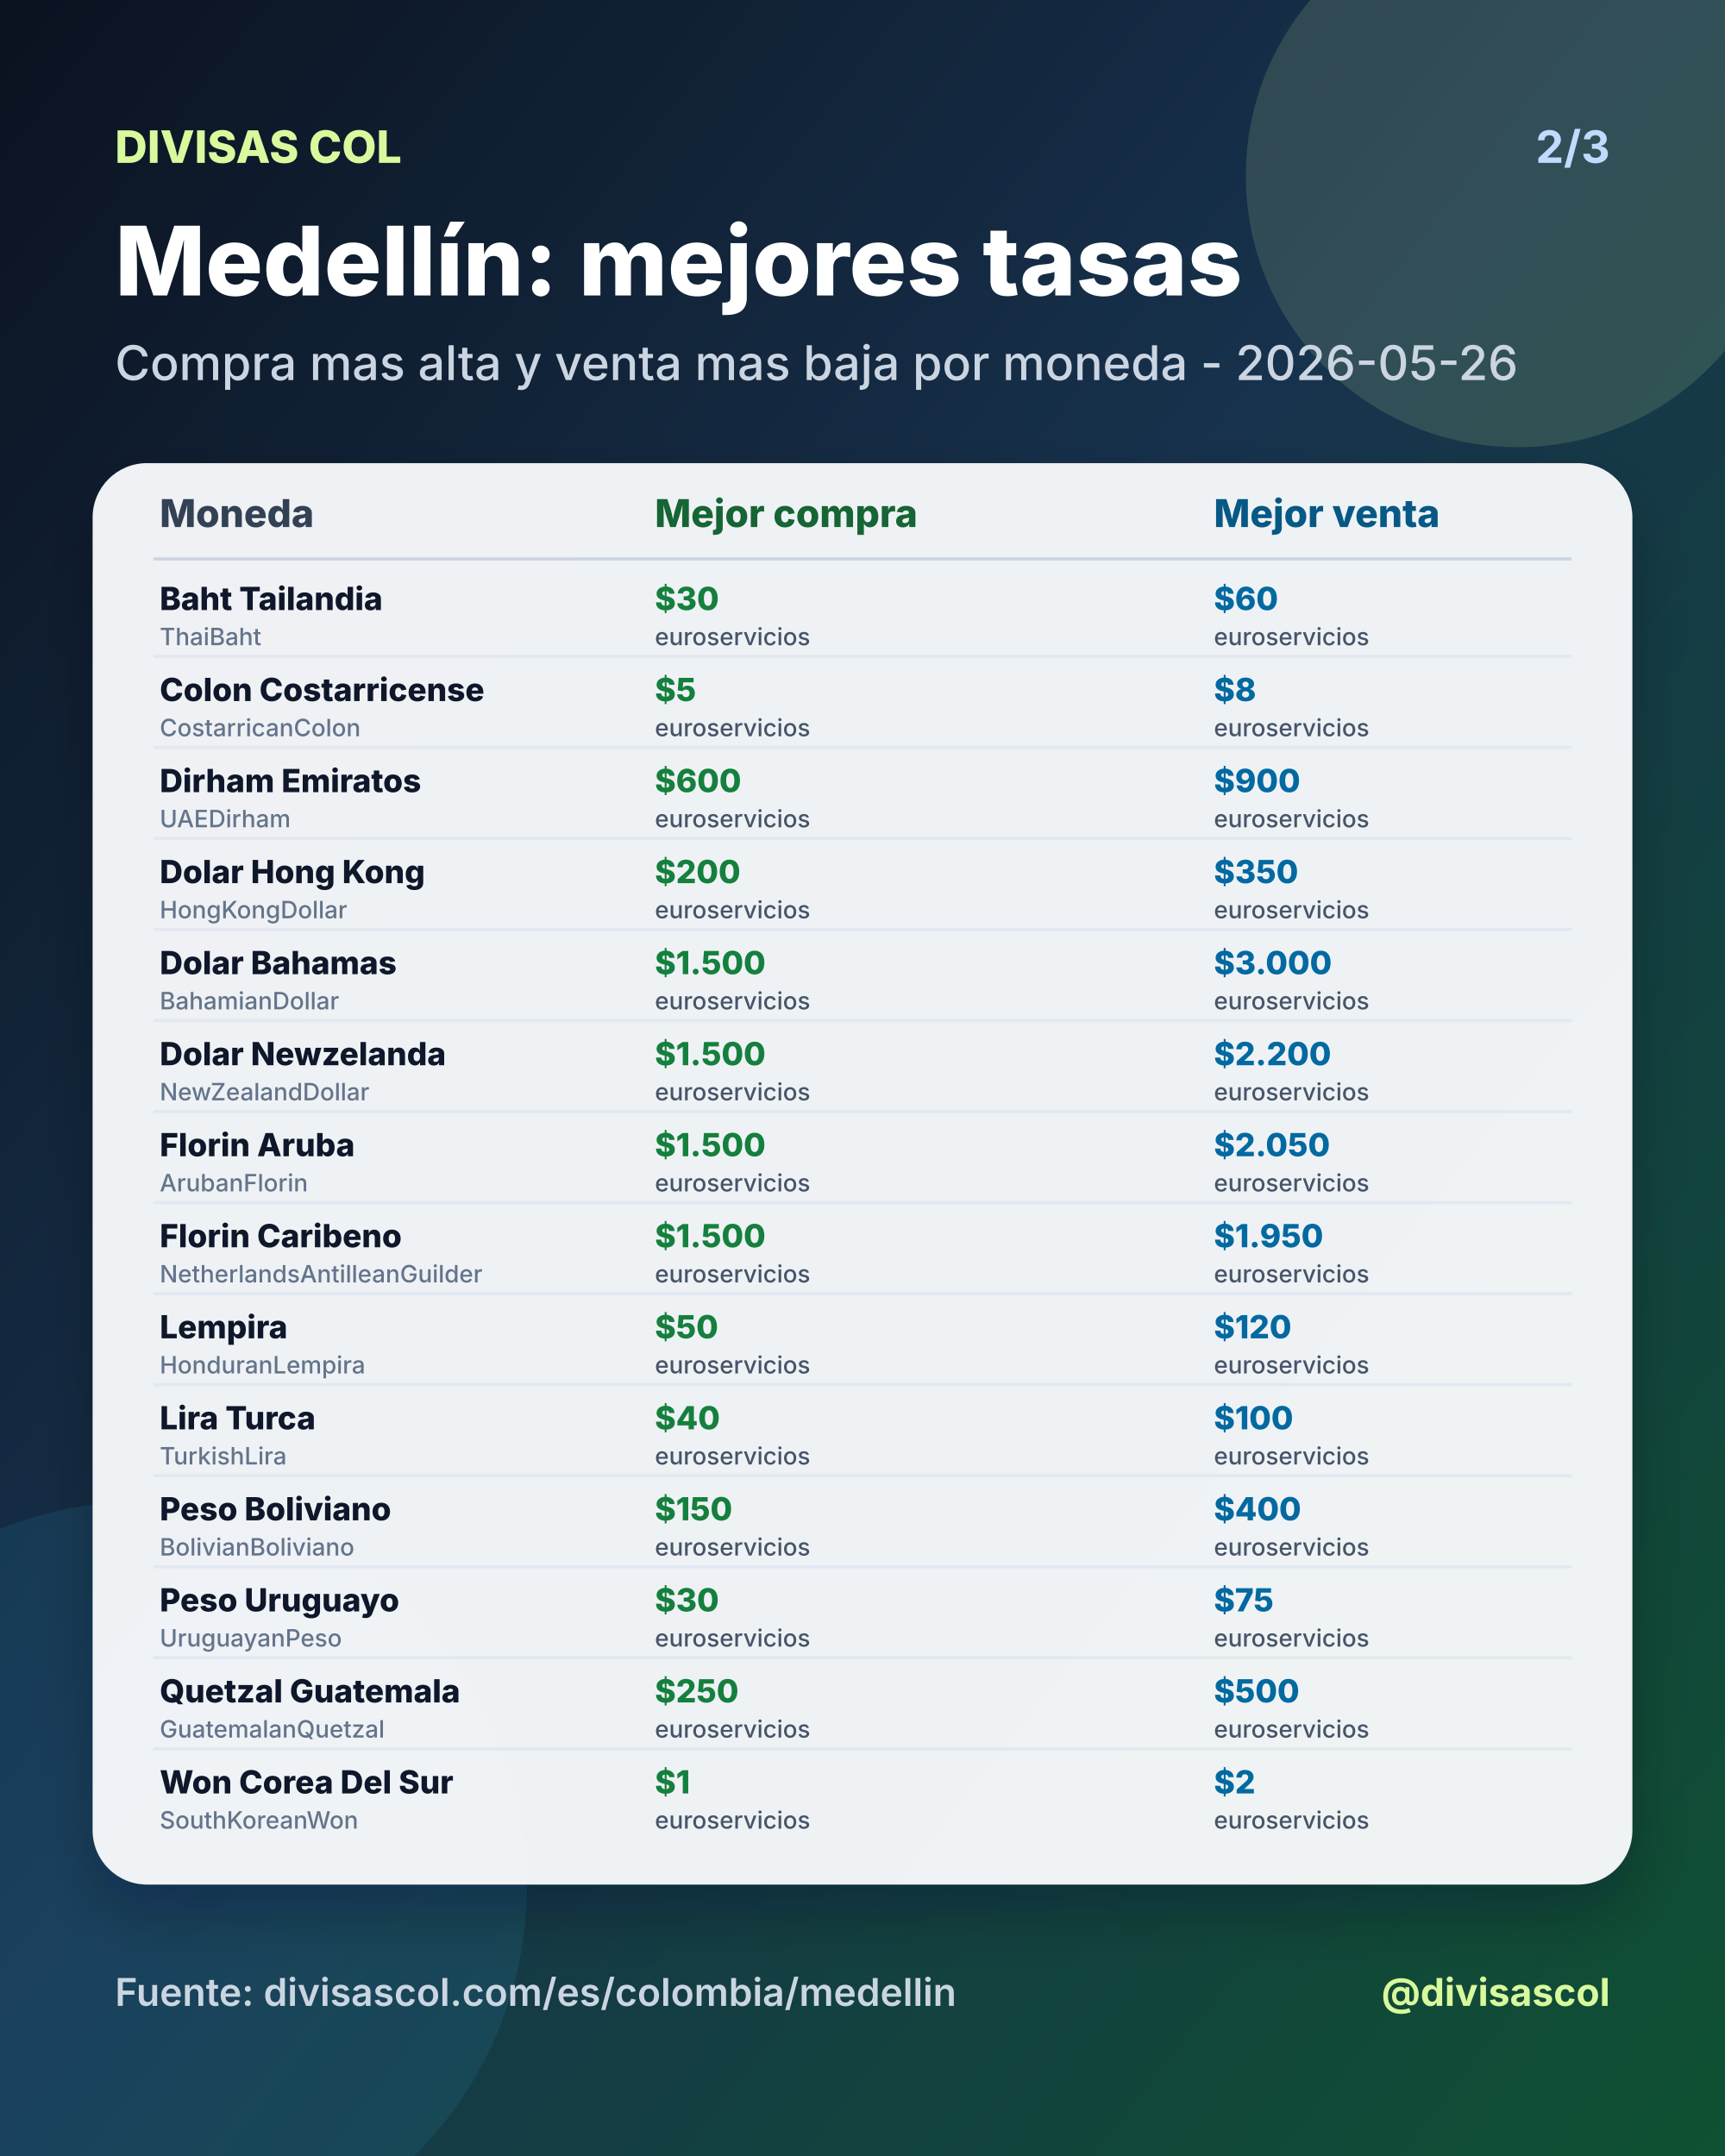
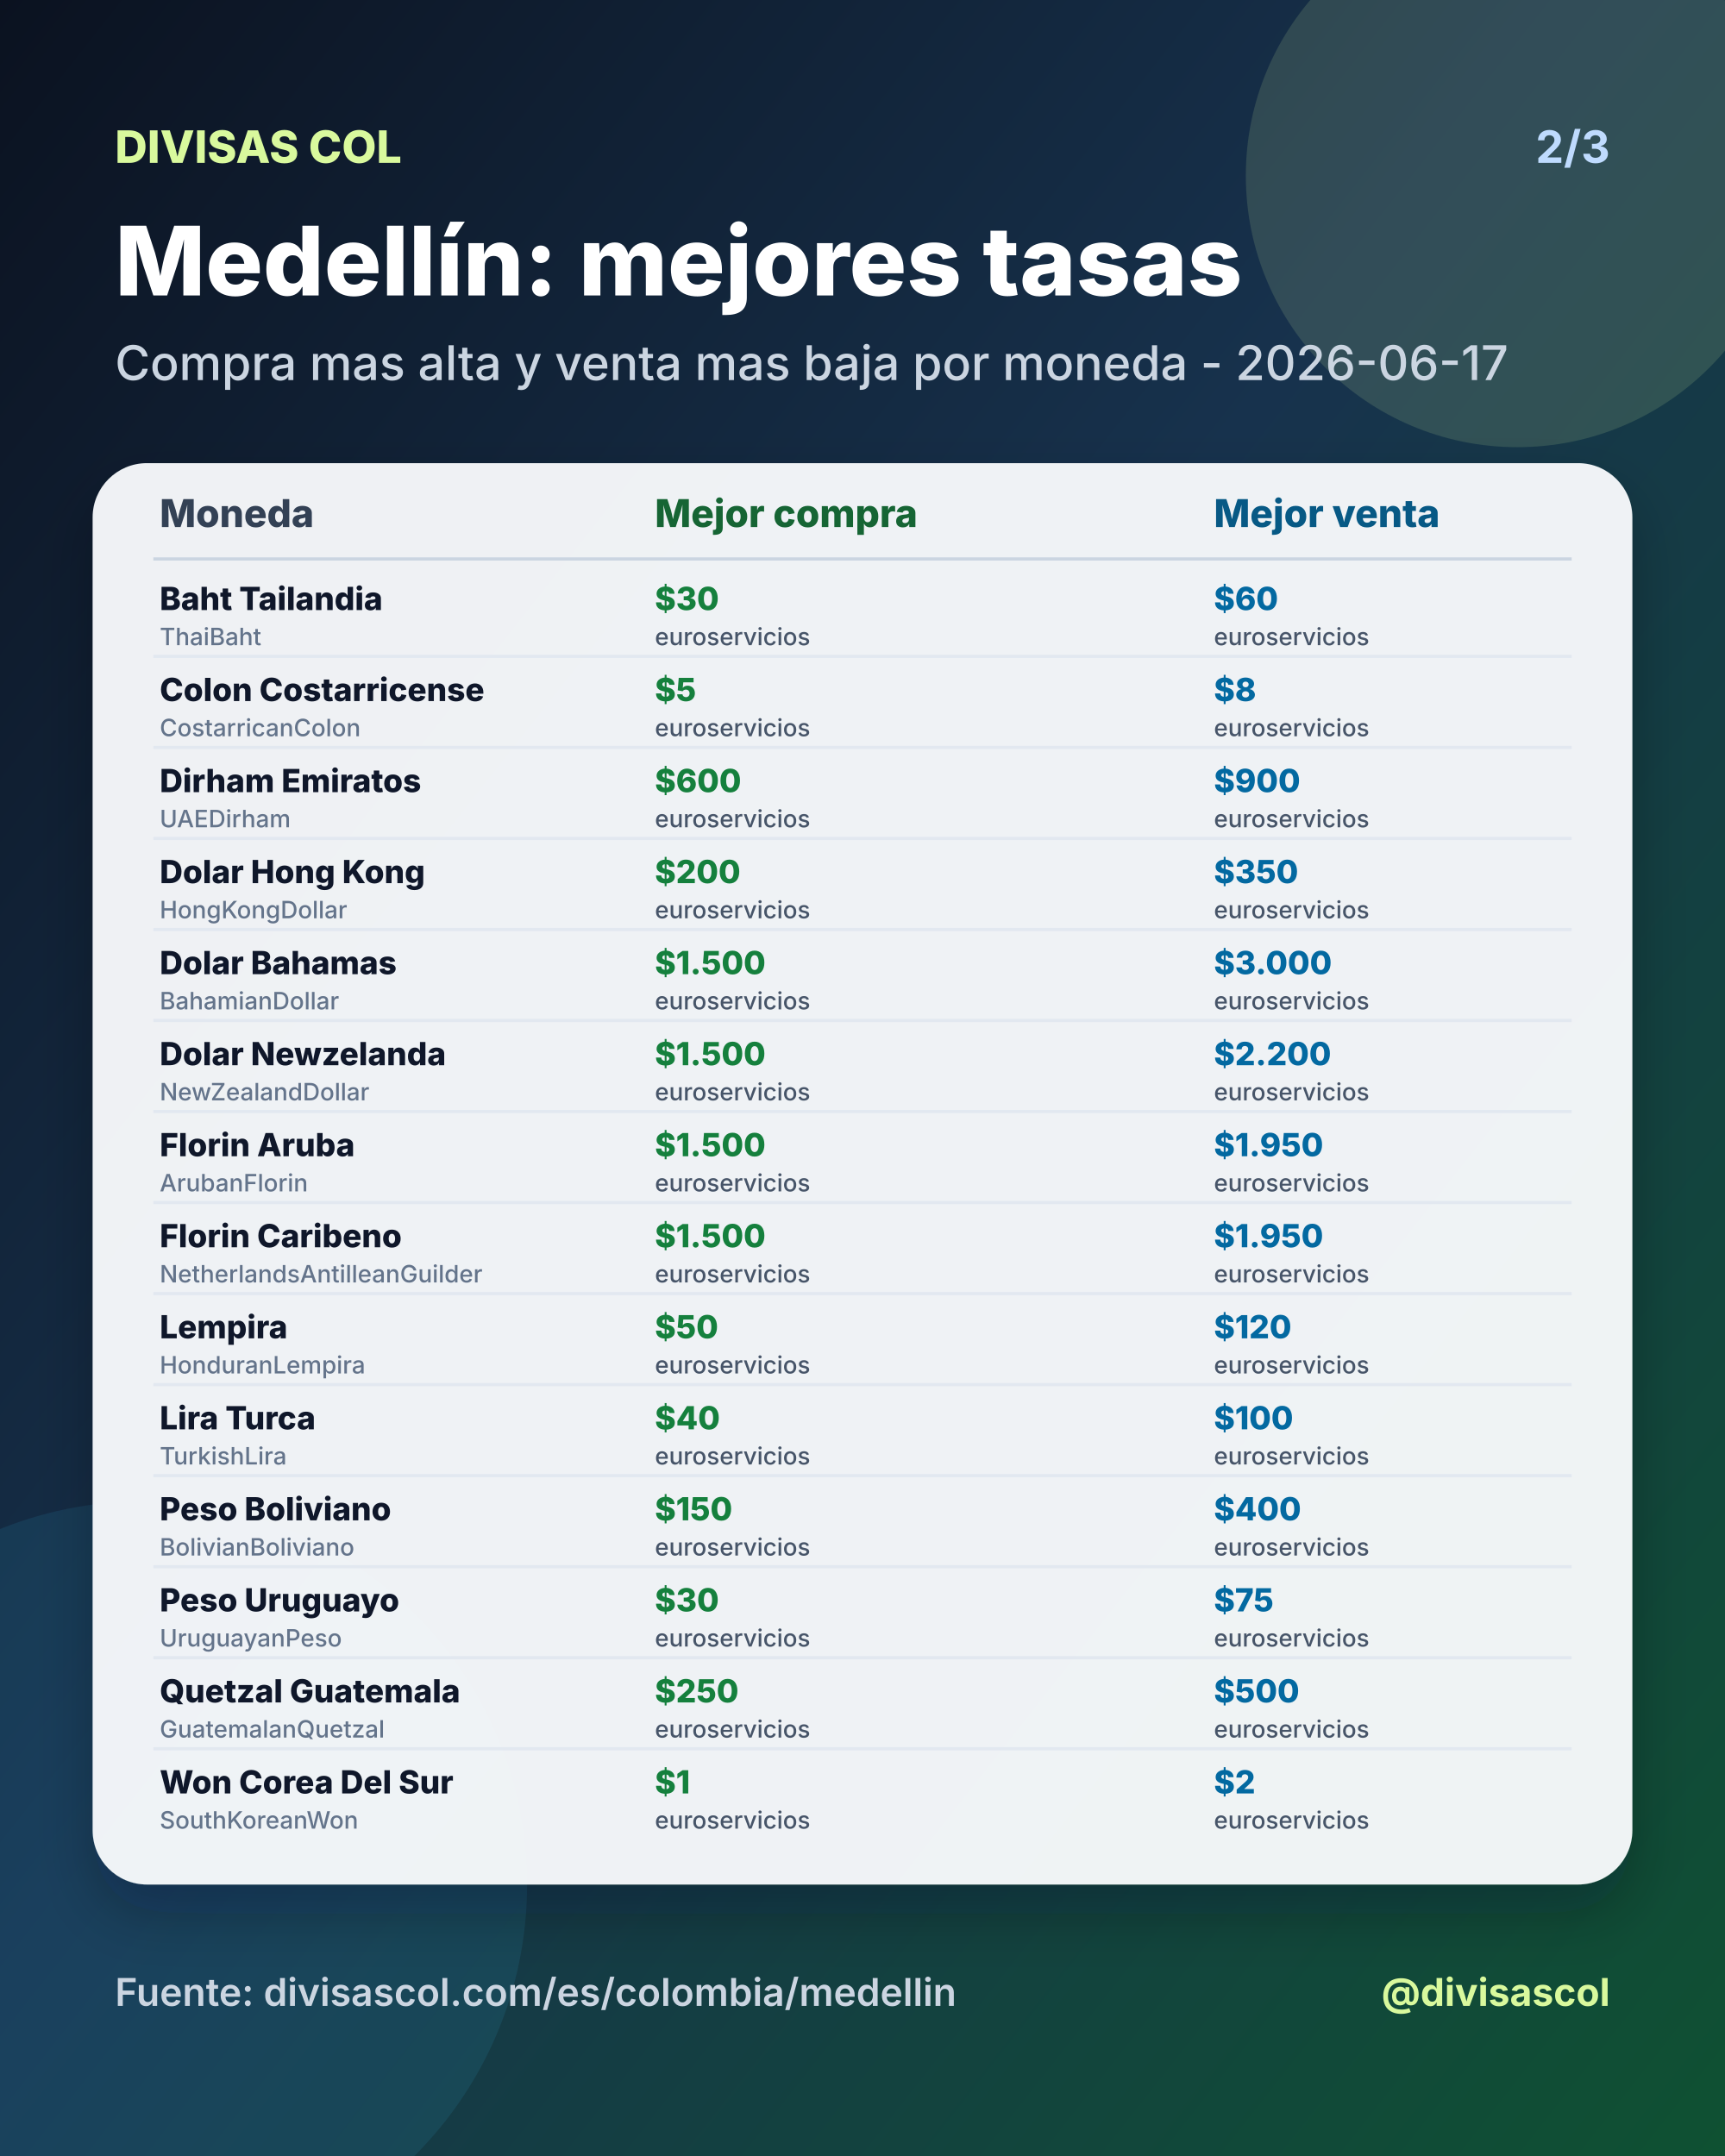
<svg xmlns="http://www.w3.org/2000/svg" width="1080" height="1350" viewBox="0 0 1080 1350">
  <defs>
    <linearGradient id="bg" x1="0" y1="0" x2="1" y2="1">
      <stop offset="0%" stop-color="#0b1220" />
      <stop offset="46%" stop-color="#17324d" />
      <stop offset="100%" stop-color="#0f5132" />
    </linearGradient>
    <filter id="shadow" x="-20%" y="-20%" width="140%" height="140%">
      <feDropShadow dx="0" dy="18" stdDeviation="18" flood-color="#020617" flood-opacity="0.28" />
    </filter>
  </defs>
  <rect width="1080" height="1350" fill="url(#bg)" />
  <circle cx="950" cy="110" r="170" fill="#d9f99d" opacity="0.14" />
  <circle cx="90" cy="1180" r="240" fill="#38bdf8" opacity="0.10" />
  <text x="72" y="102" fill="#d9f99d" font-size="28" font-family="Inter, Arial, sans-serif" font-weight="800" text-anchor="start">DIVISAS COL</text>
  <text x="1008" y="102" fill="#bfdbfe" font-size="28" font-family="Inter, Arial, sans-serif" font-weight="700" text-anchor="end">2/3</text>
  <text x="72" y="185" fill="#ffffff" font-size="60" font-family="Inter, Arial, sans-serif" font-weight="800" text-anchor="start">Medellín: mejores tasas</text>
-   <text x="72" y="238" fill="#cbd5e1" font-size="30" font-family="Inter, Arial, sans-serif" font-weight="500" text-anchor="start">Compra mas alta y venta mas baja por moneda - 2026-05-26</text>
+   <text x="72" y="238" fill="#cbd5e1" font-size="30" font-family="Inter, Arial, sans-serif" font-weight="500" text-anchor="start">Compra mas alta y venta mas baja por moneda - 2026-06-17</text>
  <rect x="58" y="290" width="964" height="890" rx="34" fill="#f8fafc" opacity="0.96" filter="url(#shadow)" />
  <text x="100" y="330" fill="#334155" font-size="24" font-family="Inter, Arial, sans-serif" font-weight="800" text-anchor="start">Moneda</text>
  <text x="410" y="330" fill="#166534" font-size="24" font-family="Inter, Arial, sans-serif" font-weight="800" text-anchor="start">Mejor compra</text>
  <text x="760" y="330" fill="#075985" font-size="24" font-family="Inter, Arial, sans-serif" font-weight="800" text-anchor="start">Mejor venta</text>
  <line x1="96" y1="350" x2="984" y2="350" stroke="#cbd5e1" stroke-width="2" />
  <text x="100" y="382" fill="#0f172a" font-size="20" font-family="Inter, Arial, sans-serif" font-weight="800" text-anchor="start">Baht Tailandia</text>
  <text x="100" y="404" fill="#64748b" font-size="15" font-family="Inter, Arial, sans-serif" font-weight="500" text-anchor="start">ThaiBaht</text>
  <text x="410" y="382" fill="#15803d" font-size="20" font-family="Inter, Arial, sans-serif" font-weight="800" text-anchor="start">$30</text>
  <text x="410" y="404" fill="#475569" font-size="15" font-family="Inter, Arial, sans-serif" font-weight="500" text-anchor="start">euroservicios</text>
  <text x="760" y="382" fill="#0369a1" font-size="20" font-family="Inter, Arial, sans-serif" font-weight="800" text-anchor="start">$60</text>
  <text x="760" y="404" fill="#475569" font-size="15" font-family="Inter, Arial, sans-serif" font-weight="500" text-anchor="start">euroservicios</text>
  <line x1="96" y1="411" x2="984" y2="411" stroke="#e2e8f0" stroke-width="2" />
  <text x="100" y="439" fill="#0f172a" font-size="20" font-family="Inter, Arial, sans-serif" font-weight="800" text-anchor="start">Colon Costarricense</text>
  <text x="100" y="461" fill="#64748b" font-size="15" font-family="Inter, Arial, sans-serif" font-weight="500" text-anchor="start">CostarricanColon</text>
  <text x="410" y="439" fill="#15803d" font-size="20" font-family="Inter, Arial, sans-serif" font-weight="800" text-anchor="start">$5</text>
  <text x="410" y="461" fill="#475569" font-size="15" font-family="Inter, Arial, sans-serif" font-weight="500" text-anchor="start">euroservicios</text>
  <text x="760" y="439" fill="#0369a1" font-size="20" font-family="Inter, Arial, sans-serif" font-weight="800" text-anchor="start">$8</text>
  <text x="760" y="461" fill="#475569" font-size="15" font-family="Inter, Arial, sans-serif" font-weight="500" text-anchor="start">euroservicios</text>
  <line x1="96" y1="468" x2="984" y2="468" stroke="#e2e8f0" stroke-width="2" />
  <text x="100" y="496" fill="#0f172a" font-size="20" font-family="Inter, Arial, sans-serif" font-weight="800" text-anchor="start">Dirham Emiratos</text>
  <text x="100" y="518" fill="#64748b" font-size="15" font-family="Inter, Arial, sans-serif" font-weight="500" text-anchor="start">UAEDirham</text>
  <text x="410" y="496" fill="#15803d" font-size="20" font-family="Inter, Arial, sans-serif" font-weight="800" text-anchor="start">$600</text>
  <text x="410" y="518" fill="#475569" font-size="15" font-family="Inter, Arial, sans-serif" font-weight="500" text-anchor="start">euroservicios</text>
  <text x="760" y="496" fill="#0369a1" font-size="20" font-family="Inter, Arial, sans-serif" font-weight="800" text-anchor="start">$900</text>
  <text x="760" y="518" fill="#475569" font-size="15" font-family="Inter, Arial, sans-serif" font-weight="500" text-anchor="start">euroservicios</text>
  <line x1="96" y1="525" x2="984" y2="525" stroke="#e2e8f0" stroke-width="2" />
  <text x="100" y="553" fill="#0f172a" font-size="20" font-family="Inter, Arial, sans-serif" font-weight="800" text-anchor="start">Dolar Hong Kong</text>
  <text x="100" y="575" fill="#64748b" font-size="15" font-family="Inter, Arial, sans-serif" font-weight="500" text-anchor="start">HongKongDollar</text>
  <text x="410" y="553" fill="#15803d" font-size="20" font-family="Inter, Arial, sans-serif" font-weight="800" text-anchor="start">$200</text>
  <text x="410" y="575" fill="#475569" font-size="15" font-family="Inter, Arial, sans-serif" font-weight="500" text-anchor="start">euroservicios</text>
  <text x="760" y="553" fill="#0369a1" font-size="20" font-family="Inter, Arial, sans-serif" font-weight="800" text-anchor="start">$350</text>
  <text x="760" y="575" fill="#475569" font-size="15" font-family="Inter, Arial, sans-serif" font-weight="500" text-anchor="start">euroservicios</text>
  <line x1="96" y1="582" x2="984" y2="582" stroke="#e2e8f0" stroke-width="2" />
  <text x="100" y="610" fill="#0f172a" font-size="20" font-family="Inter, Arial, sans-serif" font-weight="800" text-anchor="start">Dolar Bahamas</text>
  <text x="100" y="632" fill="#64748b" font-size="15" font-family="Inter, Arial, sans-serif" font-weight="500" text-anchor="start">BahamianDollar</text>
  <text x="410" y="610" fill="#15803d" font-size="20" font-family="Inter, Arial, sans-serif" font-weight="800" text-anchor="start">$1.500</text>
  <text x="410" y="632" fill="#475569" font-size="15" font-family="Inter, Arial, sans-serif" font-weight="500" text-anchor="start">euroservicios</text>
  <text x="760" y="610" fill="#0369a1" font-size="20" font-family="Inter, Arial, sans-serif" font-weight="800" text-anchor="start">$3.000</text>
  <text x="760" y="632" fill="#475569" font-size="15" font-family="Inter, Arial, sans-serif" font-weight="500" text-anchor="start">euroservicios</text>
  <line x1="96" y1="639" x2="984" y2="639" stroke="#e2e8f0" stroke-width="2" />
  <text x="100" y="667" fill="#0f172a" font-size="20" font-family="Inter, Arial, sans-serif" font-weight="800" text-anchor="start">Dolar Newzelanda</text>
  <text x="100" y="689" fill="#64748b" font-size="15" font-family="Inter, Arial, sans-serif" font-weight="500" text-anchor="start">NewZealandDollar</text>
  <text x="410" y="667" fill="#15803d" font-size="20" font-family="Inter, Arial, sans-serif" font-weight="800" text-anchor="start">$1.500</text>
  <text x="410" y="689" fill="#475569" font-size="15" font-family="Inter, Arial, sans-serif" font-weight="500" text-anchor="start">euroservicios</text>
  <text x="760" y="667" fill="#0369a1" font-size="20" font-family="Inter, Arial, sans-serif" font-weight="800" text-anchor="start">$2.200</text>
  <text x="760" y="689" fill="#475569" font-size="15" font-family="Inter, Arial, sans-serif" font-weight="500" text-anchor="start">euroservicios</text>
  <line x1="96" y1="696" x2="984" y2="696" stroke="#e2e8f0" stroke-width="2" />
  <text x="100" y="724" fill="#0f172a" font-size="20" font-family="Inter, Arial, sans-serif" font-weight="800" text-anchor="start">Florin Aruba</text>
  <text x="100" y="746" fill="#64748b" font-size="15" font-family="Inter, Arial, sans-serif" font-weight="500" text-anchor="start">ArubanFlorin</text>
  <text x="410" y="724" fill="#15803d" font-size="20" font-family="Inter, Arial, sans-serif" font-weight="800" text-anchor="start">$1.500</text>
  <text x="410" y="746" fill="#475569" font-size="15" font-family="Inter, Arial, sans-serif" font-weight="500" text-anchor="start">euroservicios</text>
-   <text x="760" y="724" fill="#0369a1" font-size="20" font-family="Inter, Arial, sans-serif" font-weight="800" text-anchor="start">$2.050</text>
+   <text x="760" y="724" fill="#0369a1" font-size="20" font-family="Inter, Arial, sans-serif" font-weight="800" text-anchor="start">$1.950</text>
  <text x="760" y="746" fill="#475569" font-size="15" font-family="Inter, Arial, sans-serif" font-weight="500" text-anchor="start">euroservicios</text>
  <line x1="96" y1="753" x2="984" y2="753" stroke="#e2e8f0" stroke-width="2" />
  <text x="100" y="781" fill="#0f172a" font-size="20" font-family="Inter, Arial, sans-serif" font-weight="800" text-anchor="start">Florin Caribeno</text>
  <text x="100" y="803" fill="#64748b" font-size="15" font-family="Inter, Arial, sans-serif" font-weight="500" text-anchor="start">NetherlandsAntilleanGuilder</text>
  <text x="410" y="781" fill="#15803d" font-size="20" font-family="Inter, Arial, sans-serif" font-weight="800" text-anchor="start">$1.500</text>
  <text x="410" y="803" fill="#475569" font-size="15" font-family="Inter, Arial, sans-serif" font-weight="500" text-anchor="start">euroservicios</text>
  <text x="760" y="781" fill="#0369a1" font-size="20" font-family="Inter, Arial, sans-serif" font-weight="800" text-anchor="start">$1.950</text>
  <text x="760" y="803" fill="#475569" font-size="15" font-family="Inter, Arial, sans-serif" font-weight="500" text-anchor="start">euroservicios</text>
  <line x1="96" y1="810" x2="984" y2="810" stroke="#e2e8f0" stroke-width="2" />
  <text x="100" y="838" fill="#0f172a" font-size="20" font-family="Inter, Arial, sans-serif" font-weight="800" text-anchor="start">Lempira</text>
  <text x="100" y="860" fill="#64748b" font-size="15" font-family="Inter, Arial, sans-serif" font-weight="500" text-anchor="start">HonduranLempira</text>
  <text x="410" y="838" fill="#15803d" font-size="20" font-family="Inter, Arial, sans-serif" font-weight="800" text-anchor="start">$50</text>
  <text x="410" y="860" fill="#475569" font-size="15" font-family="Inter, Arial, sans-serif" font-weight="500" text-anchor="start">euroservicios</text>
  <text x="760" y="838" fill="#0369a1" font-size="20" font-family="Inter, Arial, sans-serif" font-weight="800" text-anchor="start">$120</text>
  <text x="760" y="860" fill="#475569" font-size="15" font-family="Inter, Arial, sans-serif" font-weight="500" text-anchor="start">euroservicios</text>
  <line x1="96" y1="867" x2="984" y2="867" stroke="#e2e8f0" stroke-width="2" />
  <text x="100" y="895" fill="#0f172a" font-size="20" font-family="Inter, Arial, sans-serif" font-weight="800" text-anchor="start">Lira Turca</text>
  <text x="100" y="917" fill="#64748b" font-size="15" font-family="Inter, Arial, sans-serif" font-weight="500" text-anchor="start">TurkishLira</text>
  <text x="410" y="895" fill="#15803d" font-size="20" font-family="Inter, Arial, sans-serif" font-weight="800" text-anchor="start">$40</text>
  <text x="410" y="917" fill="#475569" font-size="15" font-family="Inter, Arial, sans-serif" font-weight="500" text-anchor="start">euroservicios</text>
  <text x="760" y="895" fill="#0369a1" font-size="20" font-family="Inter, Arial, sans-serif" font-weight="800" text-anchor="start">$100</text>
  <text x="760" y="917" fill="#475569" font-size="15" font-family="Inter, Arial, sans-serif" font-weight="500" text-anchor="start">euroservicios</text>
  <line x1="96" y1="924" x2="984" y2="924" stroke="#e2e8f0" stroke-width="2" />
  <text x="100" y="952" fill="#0f172a" font-size="20" font-family="Inter, Arial, sans-serif" font-weight="800" text-anchor="start">Peso Boliviano</text>
  <text x="100" y="974" fill="#64748b" font-size="15" font-family="Inter, Arial, sans-serif" font-weight="500" text-anchor="start">BolivianBoliviano</text>
  <text x="410" y="952" fill="#15803d" font-size="20" font-family="Inter, Arial, sans-serif" font-weight="800" text-anchor="start">$150</text>
  <text x="410" y="974" fill="#475569" font-size="15" font-family="Inter, Arial, sans-serif" font-weight="500" text-anchor="start">euroservicios</text>
  <text x="760" y="952" fill="#0369a1" font-size="20" font-family="Inter, Arial, sans-serif" font-weight="800" text-anchor="start">$400</text>
  <text x="760" y="974" fill="#475569" font-size="15" font-family="Inter, Arial, sans-serif" font-weight="500" text-anchor="start">euroservicios</text>
  <line x1="96" y1="981" x2="984" y2="981" stroke="#e2e8f0" stroke-width="2" />
  <text x="100" y="1009" fill="#0f172a" font-size="20" font-family="Inter, Arial, sans-serif" font-weight="800" text-anchor="start">Peso Uruguayo</text>
  <text x="100" y="1031" fill="#64748b" font-size="15" font-family="Inter, Arial, sans-serif" font-weight="500" text-anchor="start">UruguayanPeso</text>
  <text x="410" y="1009" fill="#15803d" font-size="20" font-family="Inter, Arial, sans-serif" font-weight="800" text-anchor="start">$30</text>
  <text x="410" y="1031" fill="#475569" font-size="15" font-family="Inter, Arial, sans-serif" font-weight="500" text-anchor="start">euroservicios</text>
  <text x="760" y="1009" fill="#0369a1" font-size="20" font-family="Inter, Arial, sans-serif" font-weight="800" text-anchor="start">$75</text>
  <text x="760" y="1031" fill="#475569" font-size="15" font-family="Inter, Arial, sans-serif" font-weight="500" text-anchor="start">euroservicios</text>
  <line x1="96" y1="1038" x2="984" y2="1038" stroke="#e2e8f0" stroke-width="2" />
  <text x="100" y="1066" fill="#0f172a" font-size="20" font-family="Inter, Arial, sans-serif" font-weight="800" text-anchor="start">Quetzal Guatemala</text>
  <text x="100" y="1088" fill="#64748b" font-size="15" font-family="Inter, Arial, sans-serif" font-weight="500" text-anchor="start">GuatemalanQuetzal</text>
  <text x="410" y="1066" fill="#15803d" font-size="20" font-family="Inter, Arial, sans-serif" font-weight="800" text-anchor="start">$250</text>
  <text x="410" y="1088" fill="#475569" font-size="15" font-family="Inter, Arial, sans-serif" font-weight="500" text-anchor="start">euroservicios</text>
  <text x="760" y="1066" fill="#0369a1" font-size="20" font-family="Inter, Arial, sans-serif" font-weight="800" text-anchor="start">$500</text>
  <text x="760" y="1088" fill="#475569" font-size="15" font-family="Inter, Arial, sans-serif" font-weight="500" text-anchor="start">euroservicios</text>
  <line x1="96" y1="1095" x2="984" y2="1095" stroke="#e2e8f0" stroke-width="2" />
  <text x="100" y="1123" fill="#0f172a" font-size="20" font-family="Inter, Arial, sans-serif" font-weight="800" text-anchor="start">Won Corea Del Sur</text>
  <text x="100" y="1145" fill="#64748b" font-size="15" font-family="Inter, Arial, sans-serif" font-weight="500" text-anchor="start">SouthKoreanWon</text>
  <text x="410" y="1123" fill="#15803d" font-size="20" font-family="Inter, Arial, sans-serif" font-weight="800" text-anchor="start">$1</text>
  <text x="410" y="1145" fill="#475569" font-size="15" font-family="Inter, Arial, sans-serif" font-weight="500" text-anchor="start">euroservicios</text>
  <text x="760" y="1123" fill="#0369a1" font-size="20" font-family="Inter, Arial, sans-serif" font-weight="800" text-anchor="start">$2</text>
  <text x="760" y="1145" fill="#475569" font-size="15" font-family="Inter, Arial, sans-serif" font-weight="500" text-anchor="start">euroservicios</text>
  <text x="72" y="1256" fill="#cbd5e1" font-size="24" font-family="Inter, Arial, sans-serif" font-weight="600" text-anchor="start">Fuente: divisascol.com/es/colombia/medellin</text>
  <text x="1008" y="1256" fill="#d9f99d" font-size="24" font-family="Inter, Arial, sans-serif" font-weight="700" text-anchor="end">@divisascol</text>
</svg>
